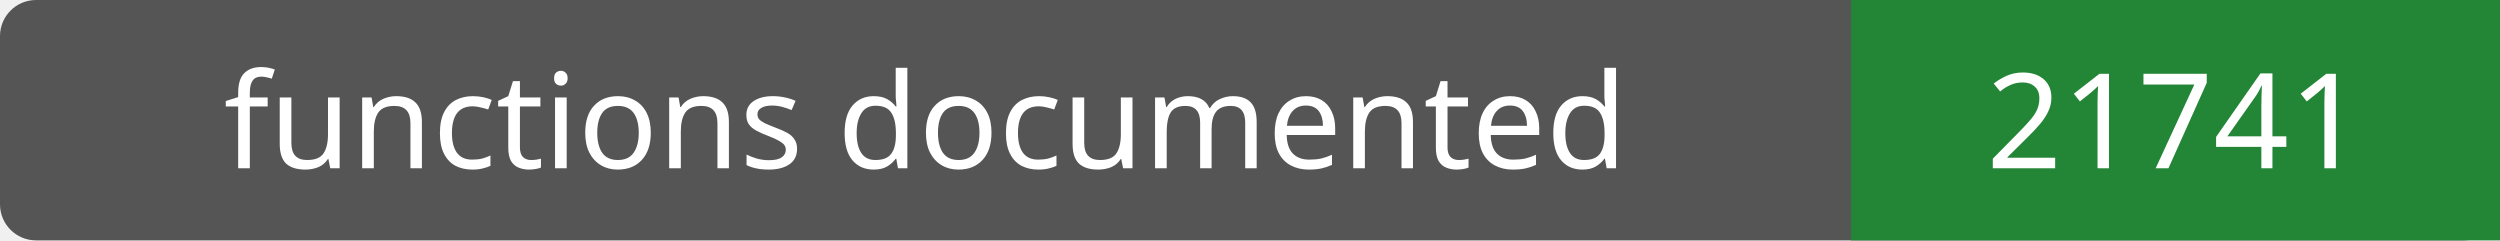
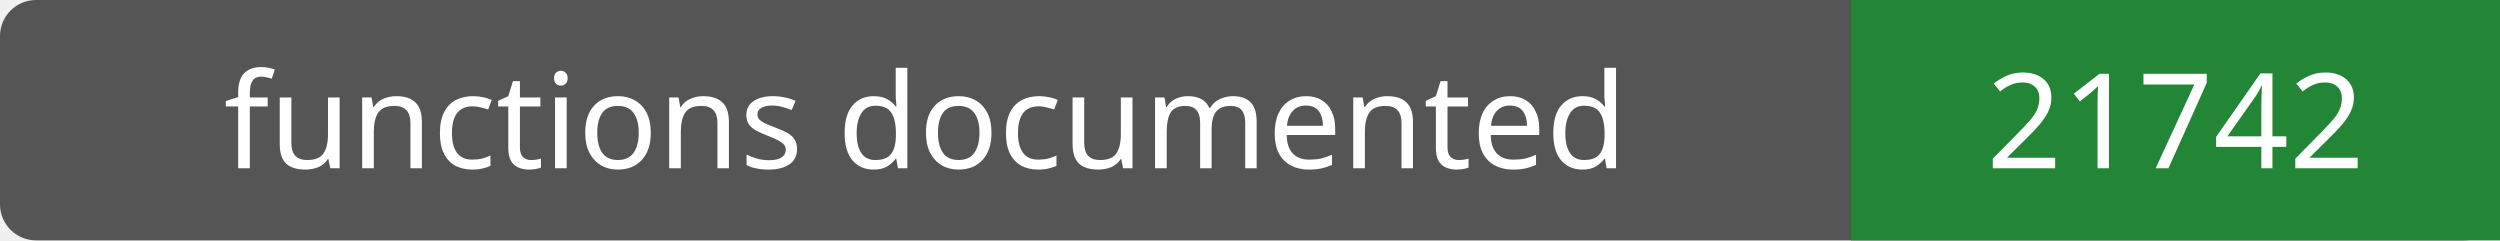
- <svg xmlns="http://www.w3.org/2000/svg" width="208" height="20" role="img" aria-label="functions documented: 21741">
+ <svg xmlns="http://www.w3.org/2000/svg" width="208" height="20" role="img" aria-label="functions documented: 21742">
  <rect width="208" height="20" rx="3" fill="#555" />
  <path fill="#238636" d="M154 0h54v20H154z" />
  <g fill="#fff" text-anchor="middle" font-family="Verdana,sans-serif" font-size="11">
    <text x="77.0" y="14">functions documented</text>
-     <text x="181.0" y="14">21741</text>
+     <text x="181.0" y="14">21742</text>
  </g>
</svg>
